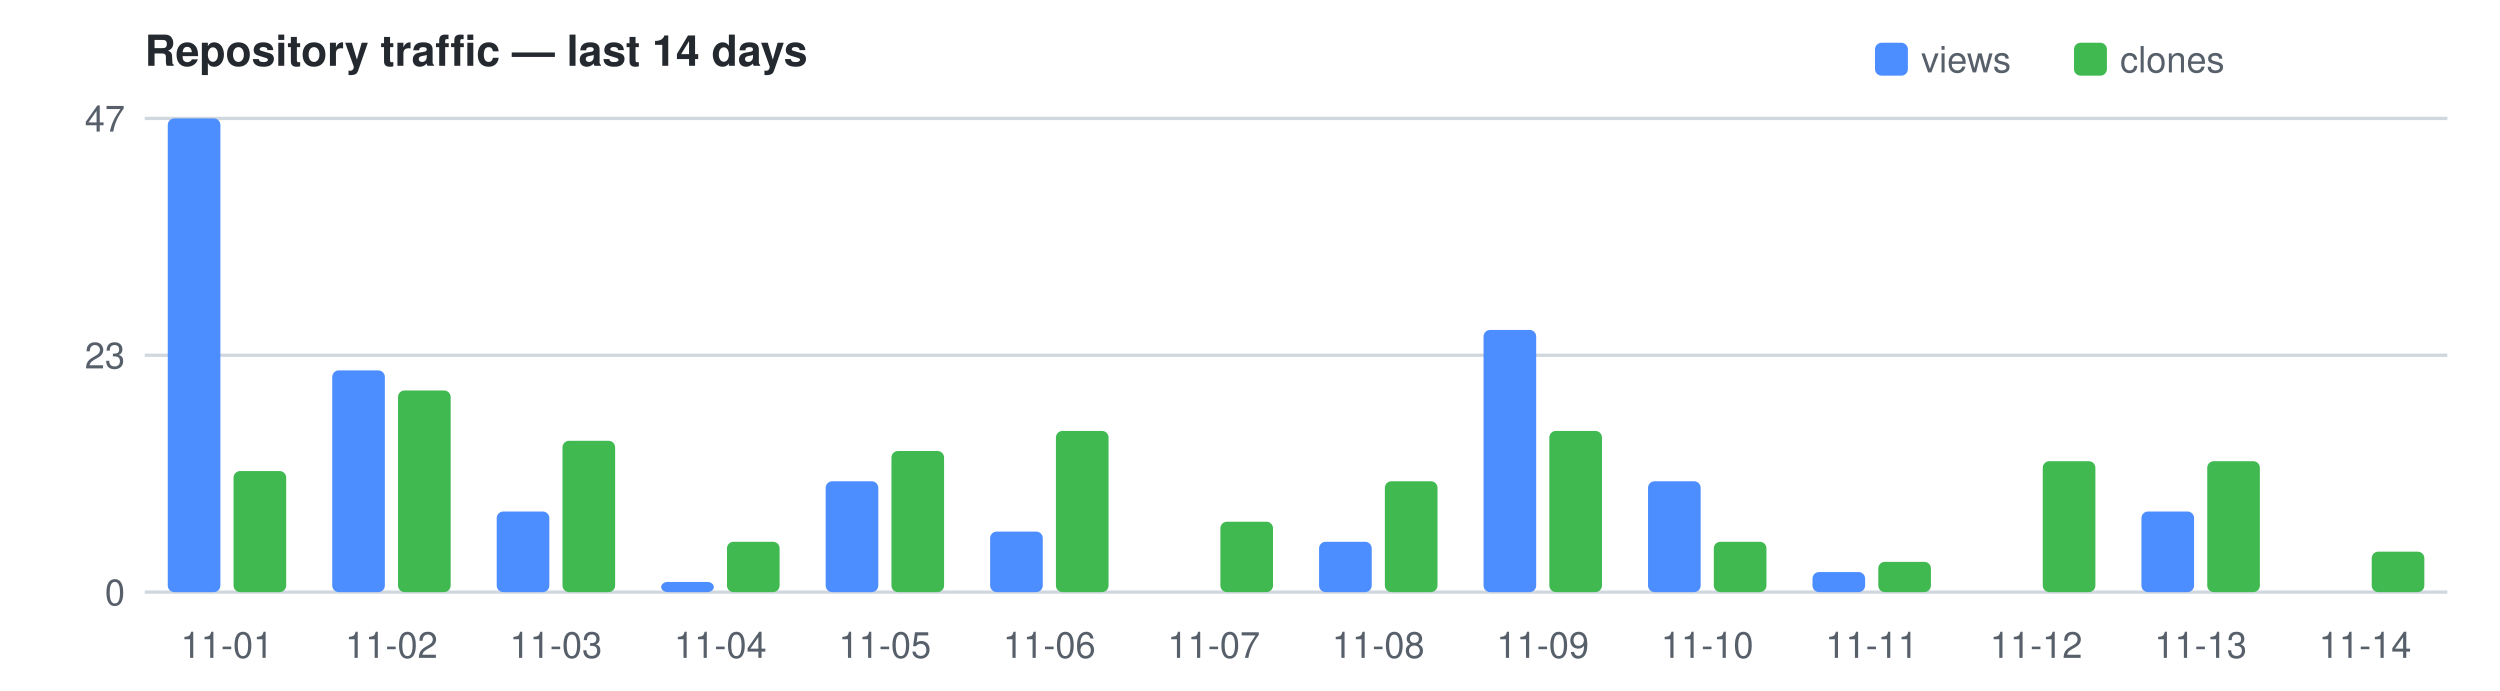
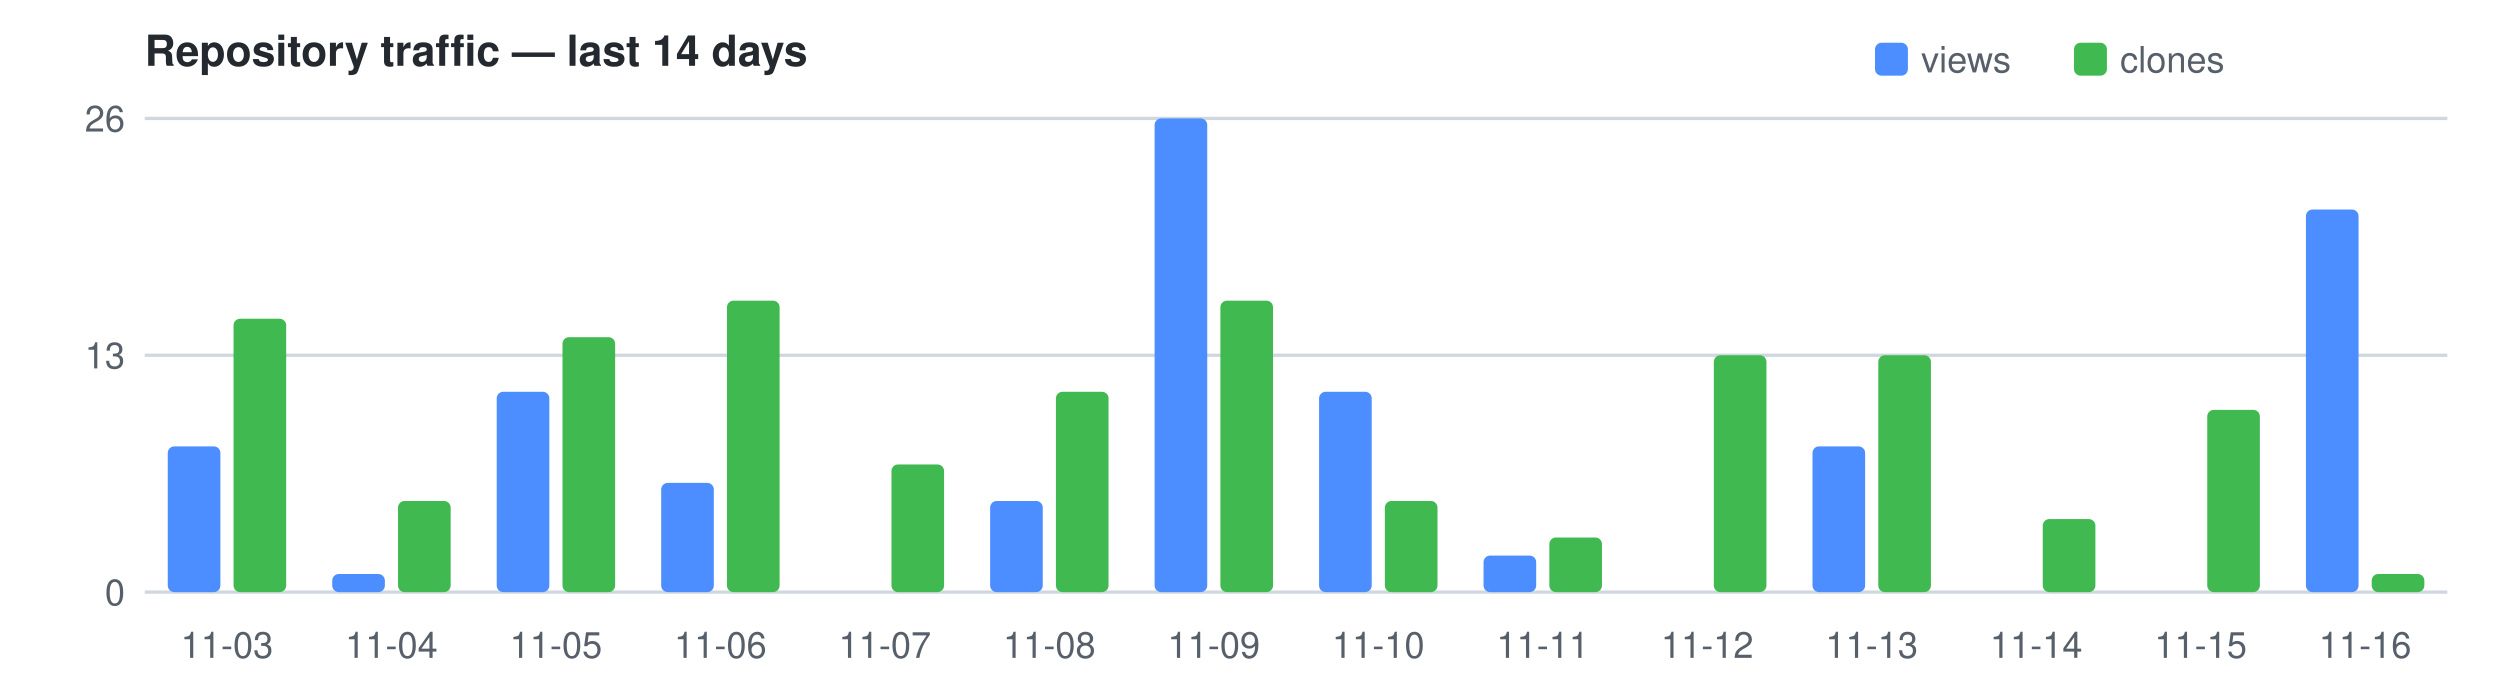
<svg xmlns="http://www.w3.org/2000/svg" width="760" height="210" viewBox="0 0 760 210" font-family="Segoe UI,Helvetica,Arial,sans-serif" font-size="11">
  <text x="44" y="20" fill="#24292f" font-size="13" font-weight="600">Repository traffic — last 14 days</text>
  <rect x="570" y="13" width="10" height="10" rx="2" fill="#4C8DFF" />
  <text x="584" y="22" fill="#57606a">views</text>
  <rect x="630.5" y="13" width="10" height="10" rx="2" fill="#3FB950" />
  <text x="644.5" y="22" fill="#57606a">clones</text>
  <line x1="44" y1="180.0" x2="744" y2="180.0" stroke="#d0d7de" />
  <text x="38" y="184.0" text-anchor="end" fill="#57606a">0</text>
  <line x1="44" y1="108.0" x2="744" y2="108.0" stroke="#d0d7de" />
-   <text x="38" y="112.0" text-anchor="end" fill="#57606a">23</text>
+   <text x="38" y="112.0" text-anchor="end" fill="#57606a">13</text>
  <line x1="44" y1="36.0" x2="744" y2="36.0" stroke="#d0d7de" />
-   <text x="38" y="40.0" text-anchor="end" fill="#57606a">47</text>
-   <rect x="51.0" y="36.0" width="16.0" height="144.0" fill="#4C8DFF" rx="2" />
-   <rect x="71.0" y="143.2" width="16.0" height="36.8" fill="#3FB950" rx="2" />
-   <text x="69.0" y="200" text-anchor="middle" fill="#57606a">11-01</text>
-   <rect x="101.0" y="112.6" width="16.0" height="67.4" fill="#4C8DFF" rx="2" />
-   <rect x="121.0" y="118.7" width="16.0" height="61.3" fill="#3FB950" rx="2" />
-   <text x="119.0" y="200" text-anchor="middle" fill="#57606a">11-02</text>
-   <rect x="151.0" y="155.5" width="16.0" height="24.5" fill="#4C8DFF" rx="2" />
-   <rect x="171.0" y="134.0" width="16.0" height="46.0" fill="#3FB950" rx="2" />
-   <text x="169.0" y="200" text-anchor="middle" fill="#57606a">11-03</text>
-   <rect x="201.0" y="176.9" width="16.0" height="3.1" fill="#4C8DFF" rx="2" />
-   <rect x="221.0" y="164.7" width="16.0" height="15.3" fill="#3FB950" rx="2" />
-   <text x="219.0" y="200" text-anchor="middle" fill="#57606a">11-04</text>
-   <rect x="251.0" y="146.3" width="16.0" height="33.7" fill="#4C8DFF" rx="2" />
-   <rect x="271.0" y="137.1" width="16.0" height="42.9" fill="#3FB950" rx="2" />
-   <text x="269.0" y="200" text-anchor="middle" fill="#57606a">11-05</text>
-   <rect x="301.0" y="161.6" width="16.0" height="18.4" fill="#4C8DFF" rx="2" />
-   <rect x="321.0" y="131.0" width="16.0" height="49.0" fill="#3FB950" rx="2" />
-   <text x="319.0" y="200" text-anchor="middle" fill="#57606a">11-06</text>
-   <rect x="371.0" y="158.6" width="16.0" height="21.4" fill="#3FB950" rx="2" />
-   <text x="369.0" y="200" text-anchor="middle" fill="#57606a">11-07</text>
-   <rect x="401.0" y="164.7" width="16.0" height="15.3" fill="#4C8DFF" rx="2" />
-   <rect x="421.0" y="146.3" width="16.0" height="33.7" fill="#3FB950" rx="2" />
-   <text x="419.0" y="200" text-anchor="middle" fill="#57606a">11-08</text>
-   <rect x="451.0" y="100.3" width="16.0" height="79.7" fill="#4C8DFF" rx="2" />
-   <rect x="471.0" y="131.0" width="16.0" height="49.0" fill="#3FB950" rx="2" />
-   <text x="469.0" y="200" text-anchor="middle" fill="#57606a">11-09</text>
-   <rect x="501.0" y="146.3" width="16.0" height="33.7" fill="#4C8DFF" rx="2" />
-   <rect x="521.0" y="164.7" width="16.0" height="15.3" fill="#3FB950" rx="2" />
-   <text x="519.0" y="200" text-anchor="middle" fill="#57606a">11-10</text>
-   <rect x="551.0" y="173.9" width="16.0" height="6.1" fill="#4C8DFF" rx="2" />
-   <rect x="571.0" y="170.8" width="16.0" height="9.2" fill="#3FB950" rx="2" />
-   <text x="569.0" y="200" text-anchor="middle" fill="#57606a">11-11</text>
-   <rect x="621.0" y="140.2" width="16.0" height="39.8" fill="#3FB950" rx="2" />
-   <text x="619.0" y="200" text-anchor="middle" fill="#57606a">11-12</text>
-   <rect x="651.0" y="155.5" width="16.0" height="24.5" fill="#4C8DFF" rx="2" />
-   <rect x="671.0" y="140.2" width="16.0" height="39.8" fill="#3FB950" rx="2" />
-   <text x="669.0" y="200" text-anchor="middle" fill="#57606a">11-13</text>
-   <rect x="721.0" y="167.7" width="16.0" height="12.3" fill="#3FB950" rx="2" />
-   <text x="719.0" y="200" text-anchor="middle" fill="#57606a">11-14</text>
+   <text x="38" y="40.0" text-anchor="end" fill="#57606a">26</text>
+   <rect x="51.0" y="135.7" width="16.0" height="44.3" fill="#4C8DFF" rx="2" />
+   <rect x="71.0" y="96.9" width="16.0" height="83.1" fill="#3FB950" rx="2" />
+   <text x="69.0" y="200" text-anchor="middle" fill="#57606a">11-03</text>
+   <rect x="101.0" y="174.5" width="16.0" height="5.5" fill="#4C8DFF" rx="2" />
+   <rect x="121.0" y="152.3" width="16.0" height="27.7" fill="#3FB950" rx="2" />
+   <text x="119.0" y="200" text-anchor="middle" fill="#57606a">11-04</text>
+   <rect x="151.0" y="119.1" width="16.0" height="60.9" fill="#4C8DFF" rx="2" />
+   <rect x="171.0" y="102.5" width="16.0" height="77.5" fill="#3FB950" rx="2" />
+   <text x="169.0" y="200" text-anchor="middle" fill="#57606a">11-05</text>
+   <rect x="201.0" y="146.8" width="16.0" height="33.2" fill="#4C8DFF" rx="2" />
+   <rect x="221.0" y="91.4" width="16.0" height="88.6" fill="#3FB950" rx="2" />
+   <text x="219.0" y="200" text-anchor="middle" fill="#57606a">11-06</text>
+   <rect x="271.0" y="141.2" width="16.0" height="38.8" fill="#3FB950" rx="2" />
+   <text x="269.0" y="200" text-anchor="middle" fill="#57606a">11-07</text>
+   <rect x="301.0" y="152.3" width="16.0" height="27.7" fill="#4C8DFF" rx="2" />
+   <rect x="321.0" y="119.1" width="16.0" height="60.9" fill="#3FB950" rx="2" />
+   <text x="319.0" y="200" text-anchor="middle" fill="#57606a">11-08</text>
+   <rect x="351.0" y="36.0" width="16.0" height="144.0" fill="#4C8DFF" rx="2" />
+   <rect x="371.0" y="91.4" width="16.0" height="88.6" fill="#3FB950" rx="2" />
+   <text x="369.0" y="200" text-anchor="middle" fill="#57606a">11-09</text>
+   <rect x="401.0" y="119.1" width="16.0" height="60.9" fill="#4C8DFF" rx="2" />
+   <rect x="421.0" y="152.3" width="16.0" height="27.7" fill="#3FB950" rx="2" />
+   <text x="419.0" y="200" text-anchor="middle" fill="#57606a">11-10</text>
+   <rect x="451.0" y="168.9" width="16.0" height="11.1" fill="#4C8DFF" rx="2" />
+   <rect x="471.0" y="163.4" width="16.0" height="16.6" fill="#3FB950" rx="2" />
+   <text x="469.0" y="200" text-anchor="middle" fill="#57606a">11-11</text>
+   <rect x="521.0" y="108.0" width="16.0" height="72.0" fill="#3FB950" rx="2" />
+   <text x="519.0" y="200" text-anchor="middle" fill="#57606a">11-12</text>
+   <rect x="551.0" y="135.7" width="16.0" height="44.3" fill="#4C8DFF" rx="2" />
+   <rect x="571.0" y="108.0" width="16.0" height="72.0" fill="#3FB950" rx="2" />
+   <text x="569.0" y="200" text-anchor="middle" fill="#57606a">11-13</text>
+   <rect x="621.0" y="157.8" width="16.0" height="22.2" fill="#3FB950" rx="2" />
+   <text x="619.0" y="200" text-anchor="middle" fill="#57606a">11-14</text>
+   <rect x="671.0" y="124.6" width="16.0" height="55.4" fill="#3FB950" rx="2" />
+   <text x="669.0" y="200" text-anchor="middle" fill="#57606a">11-15</text>
+   <rect x="701.0" y="63.7" width="16.0" height="116.3" fill="#4C8DFF" rx="2" />
+   <rect x="721.0" y="174.5" width="16.0" height="5.5" fill="#3FB950" rx="2" />
+   <text x="719.0" y="200" text-anchor="middle" fill="#57606a">11-16</text>
</svg>
